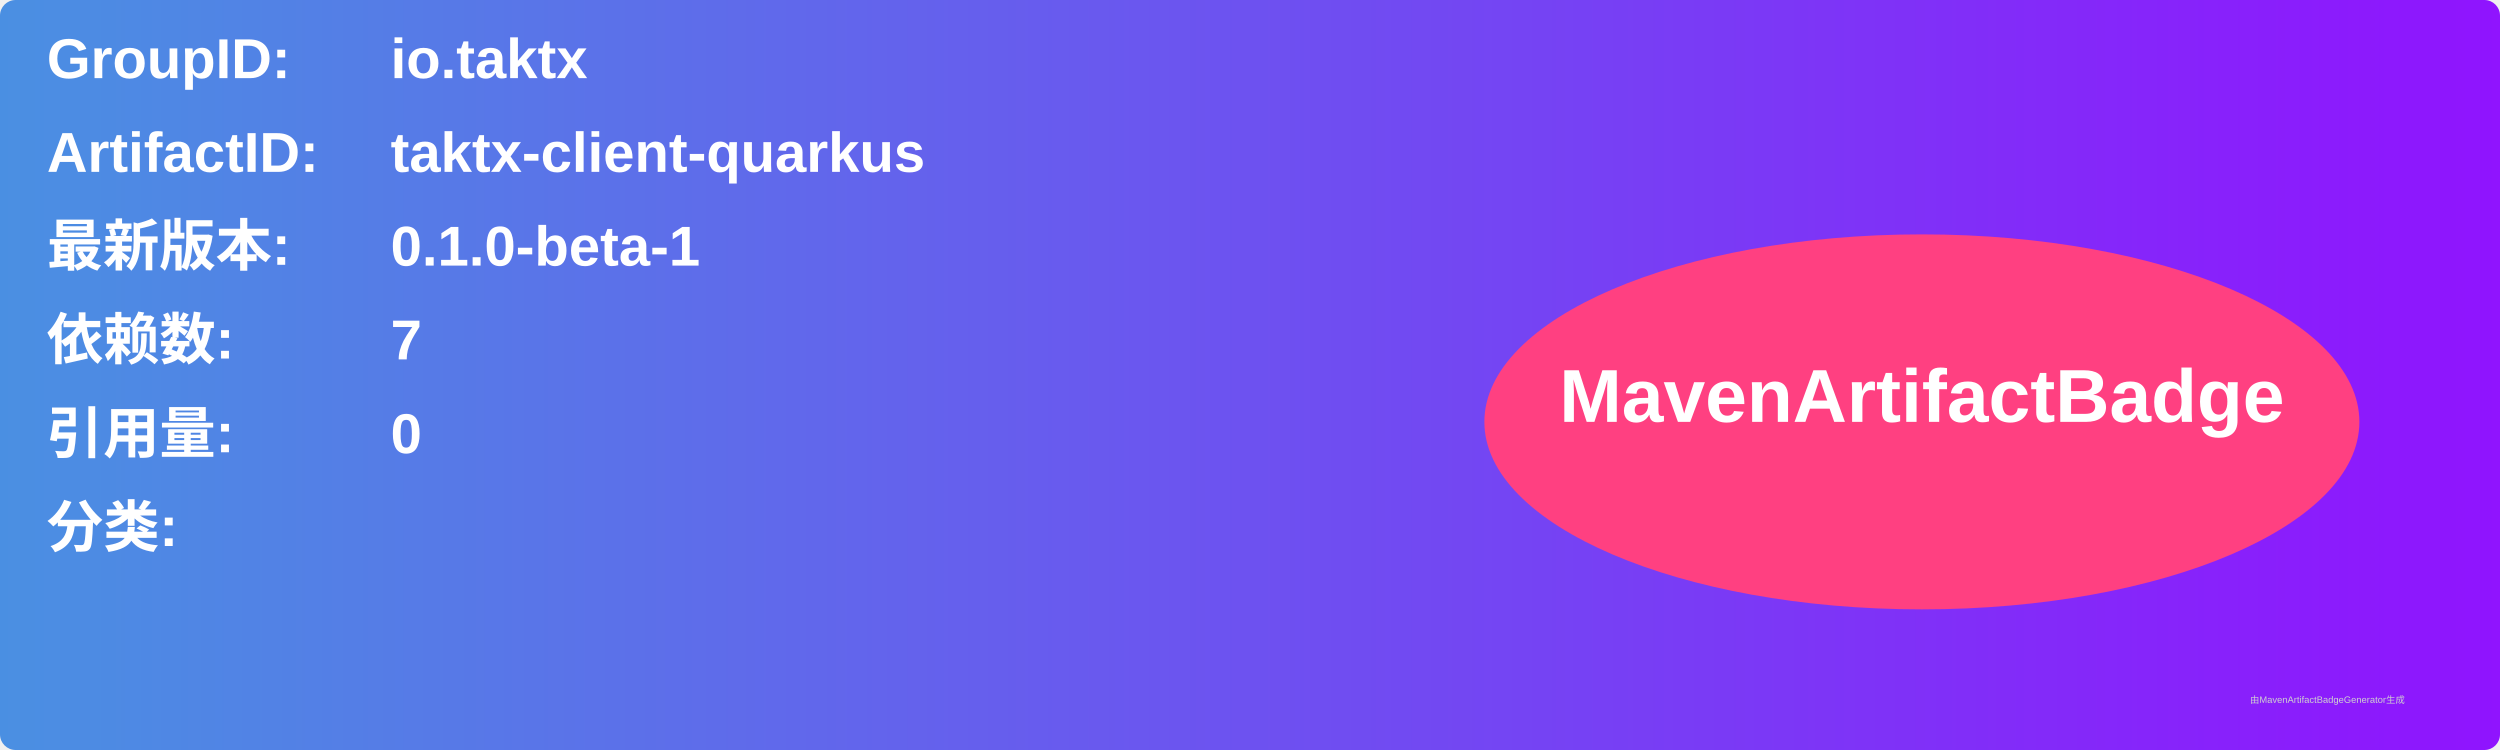
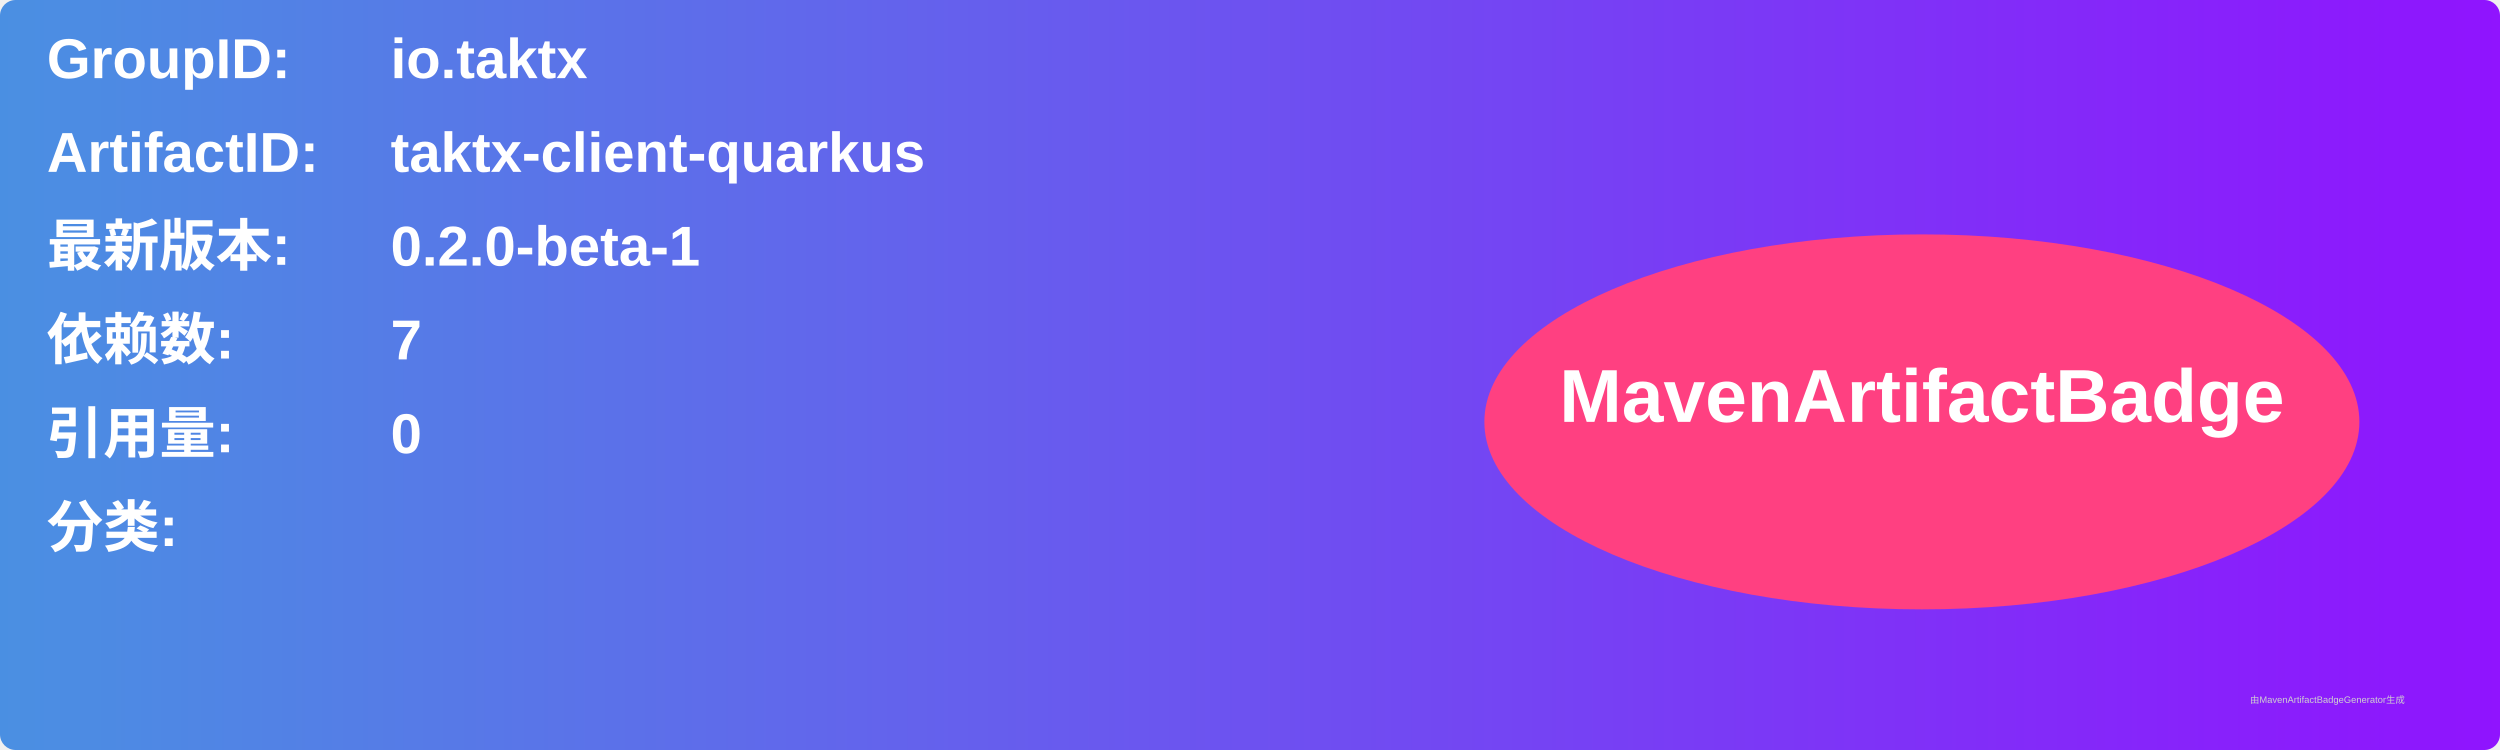
<svg xmlns="http://www.w3.org/2000/svg" width="800" height="240" viewBox="0 0 800 240">
  <linearGradient id="grad" x1="0%" y1="0%" x2="100%" y2="0%">
    <stop offset="0%" stop-color="#4a90e2" />
    <stop offset="100%" stop-color="#9013fe" />
  </linearGradient>
  <rect width="100%" height="100%" rx="5" ry="5" fill="url(#grad)" />
  <g transform="translate(15, 15)">
    <text x="0" y="10" font-family="Arial" font-size="18" fill="white" font-weight="bold" width="260">GroupID:</text>
    <text x="110" y="10" font-family="Arial" font-size="18" fill="white" font-weight="bold" width="460">io.taktx</text>
    <text x="0" y="40" font-family="Arial" font-size="18" fill="white" font-weight="bold" width="260">ArtifactID:</text>
    <text x="110" y="40" font-family="Arial" font-size="18" fill="white" font-weight="bold" width="460">taktx-client-quarkus</text>
    <text x="0" y="70" font-family="Arial" font-size="18" fill="white" font-weight="bold">最新版本:</text>
    <text x="110" y="70" font-family="Arial" font-size="18" fill="white" font-weight="bold">
-       <tspan font-weight="bold">0.1.0-beta-1</tspan>
+       <tspan font-weight="bold">0.2.0-beta-1</tspan>
    </text>
    <text x="0" y="100" font-family="Arial" font-size="18" fill="white" font-weight="bold">依赖数: </text>
    <text x="110" y="100" font-family="Arial" font-size="18" fill="white">
      <tspan font-weight="bold">7</tspan>
    </text>
    <text x="0" y="130" font-family="Arial" font-size="18" fill="white" font-weight="bold">引用量: </text>
    <text x="110" y="130" font-family="Arial" font-size="18" fill="white">
      <tspan font-weight="bold">0</tspan>
    </text>
    <text x="0" y="160" font-family="Arial" font-size="18" fill="white" font-weight="bold">分类:</text>
    <text x="10" y="190" font-family="Arial" font-size="10" fill="white">
      <tspan font-weight="bold" />
    </text>
    <ellipse cx="600" cy="120" rx="140" ry="60" fill="#ff4081" />
    <text x="600" y="120" text-anchor="middle" font-family="Arial" font-size="24" fill="white" font-weight="bold">MavenArtifactBadge</text>
  </g>
  <text x="720" y="225" font-family="Arial" font-size="3" fill="#d0d0d0">由MavenArtifactBadgeGenerator生成</text>
</svg>
